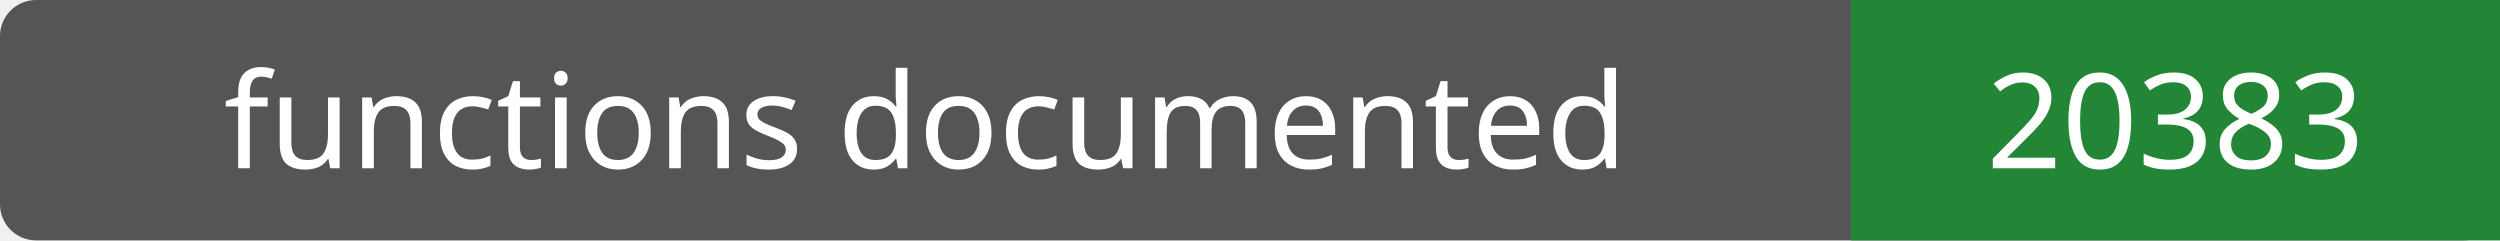
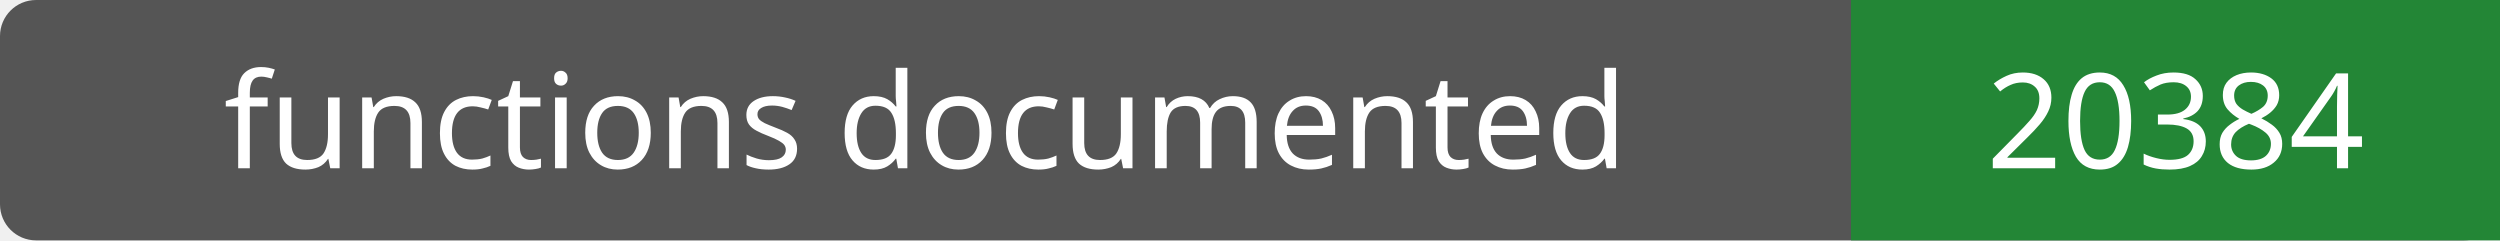
- <svg xmlns="http://www.w3.org/2000/svg" width="208" height="20" role="img" aria-label="functions documented: 20383">
+ <svg xmlns="http://www.w3.org/2000/svg" width="208" height="20" role="img" aria-label="functions documented: 20384">
  <rect width="208" height="20" rx="3" fill="#555" />
  <path fill="#238636" d="M154 0h54v20H154z" />
  <g fill="#fff" text-anchor="middle" font-family="Verdana,sans-serif" font-size="11">
    <text x="77.0" y="14">functions documented</text>
-     <text x="181.0" y="14">20383</text>
+     <text x="181.0" y="14">20384</text>
  </g>
</svg>
